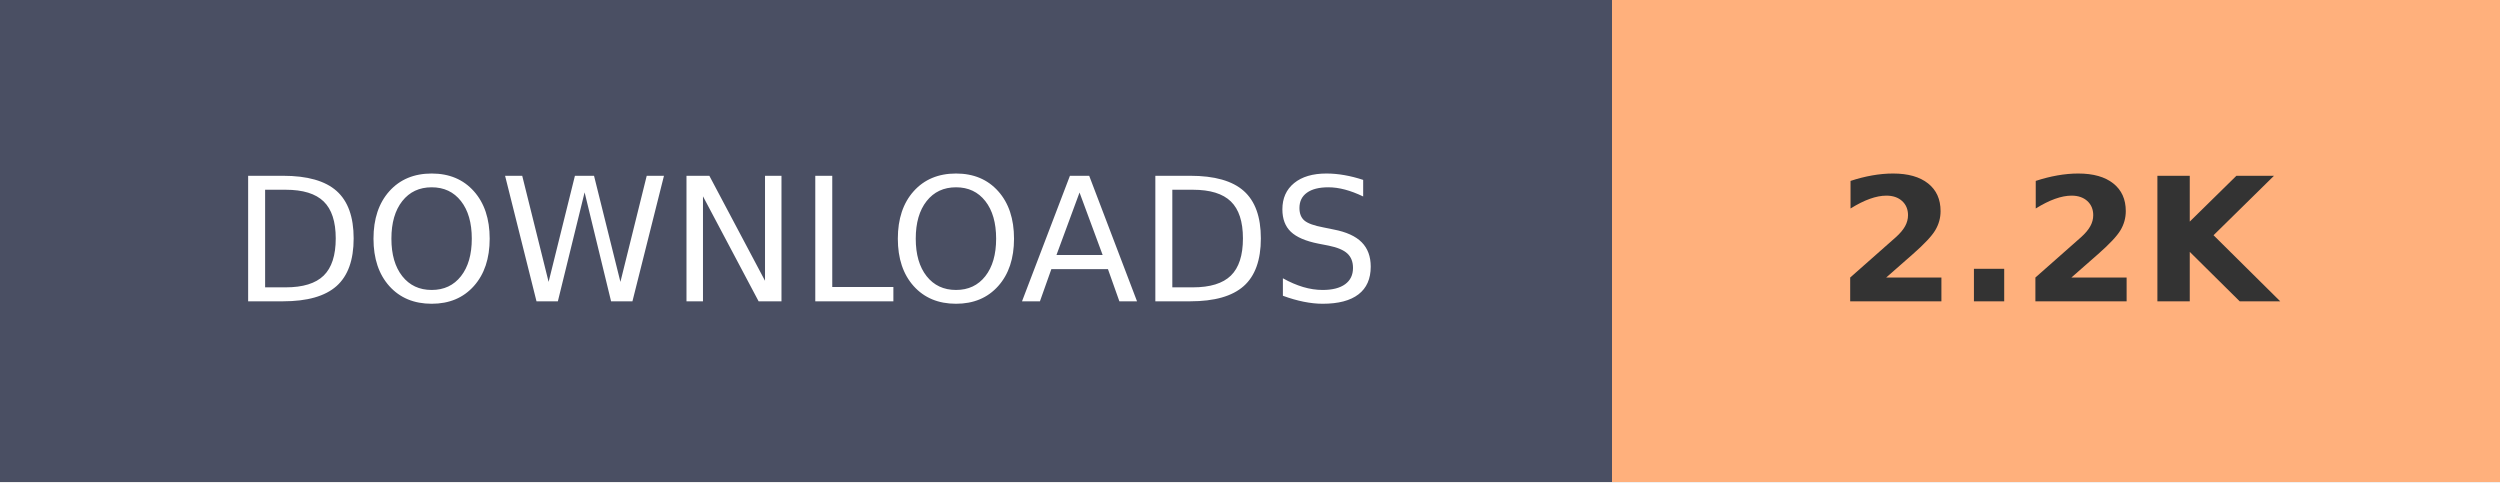
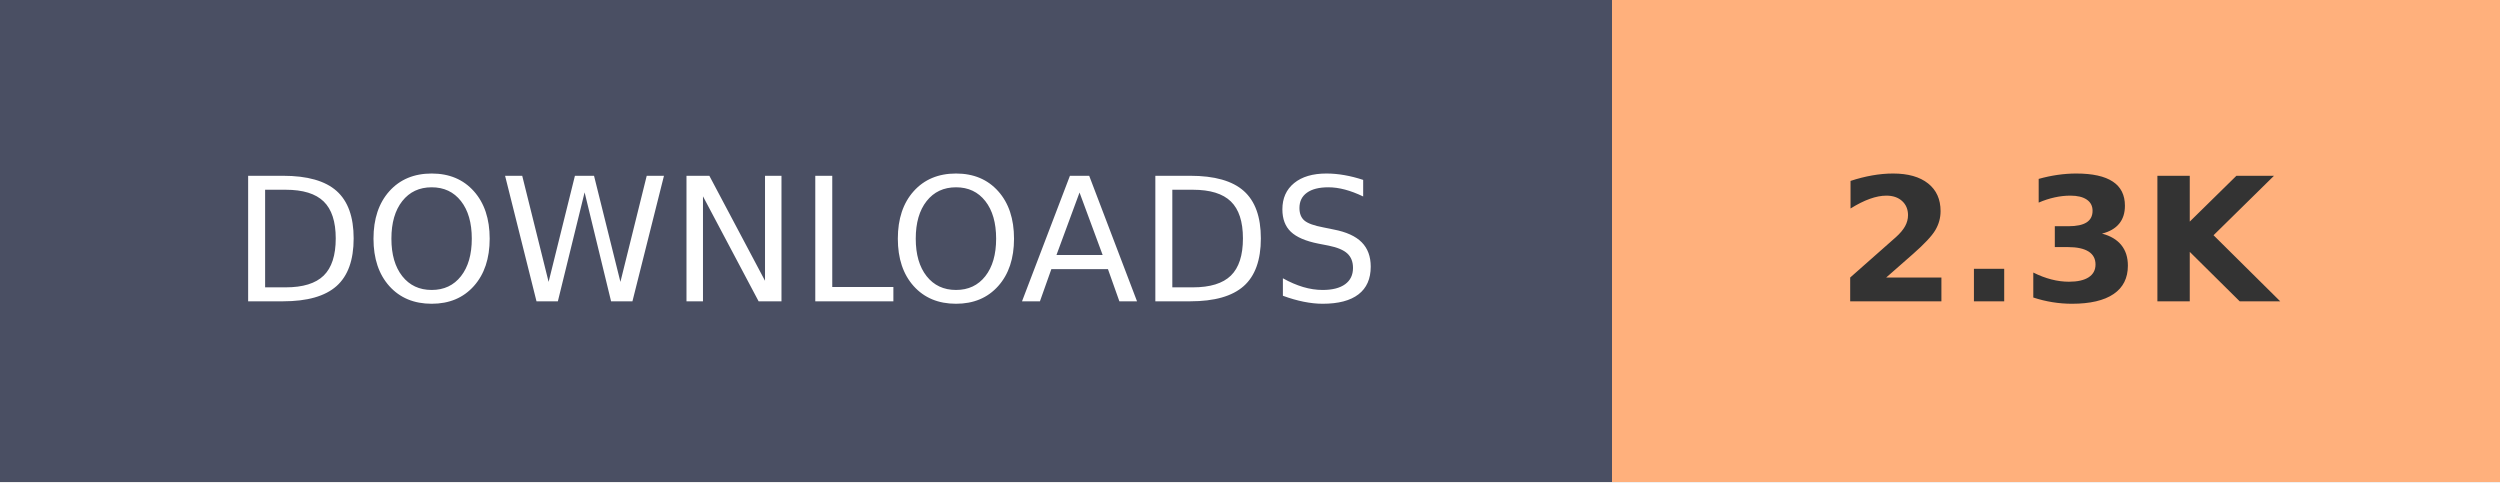
- <svg xmlns="http://www.w3.org/2000/svg" width="145.2" height="28" role="img" aria-label="DOWNLOADS: 2.2K">
+ <svg xmlns="http://www.w3.org/2000/svg" width="145.2" height="28" role="img" aria-label="DOWNLOADS: 2.3K">
  <g shape-rendering="crispEdges">
    <rect width="93.6" height="28" fill="#4A4F63" />
    <rect x="93.6" width="51.6" height="28" fill="#FFB07C" />
  </g>
  <g fill="#fff" text-anchor="middle" font-family="Verdana,Geneva,DejaVu Sans,sans-serif" text-rendering="geometricPrecision" font-size="100">
    <text transform="scale(.1)" x="468" y="175" textLength="630">DOWNLOADS</text>
-     <text transform="scale(.1)" x="1194" y="175" textLength="280" font-weight="bold" fill="#333">2.2K</text>
+     <text transform="scale(.1)" x="1194" y="175" textLength="280" font-weight="bold" fill="#333">2.3K</text>
  </g>
</svg>
